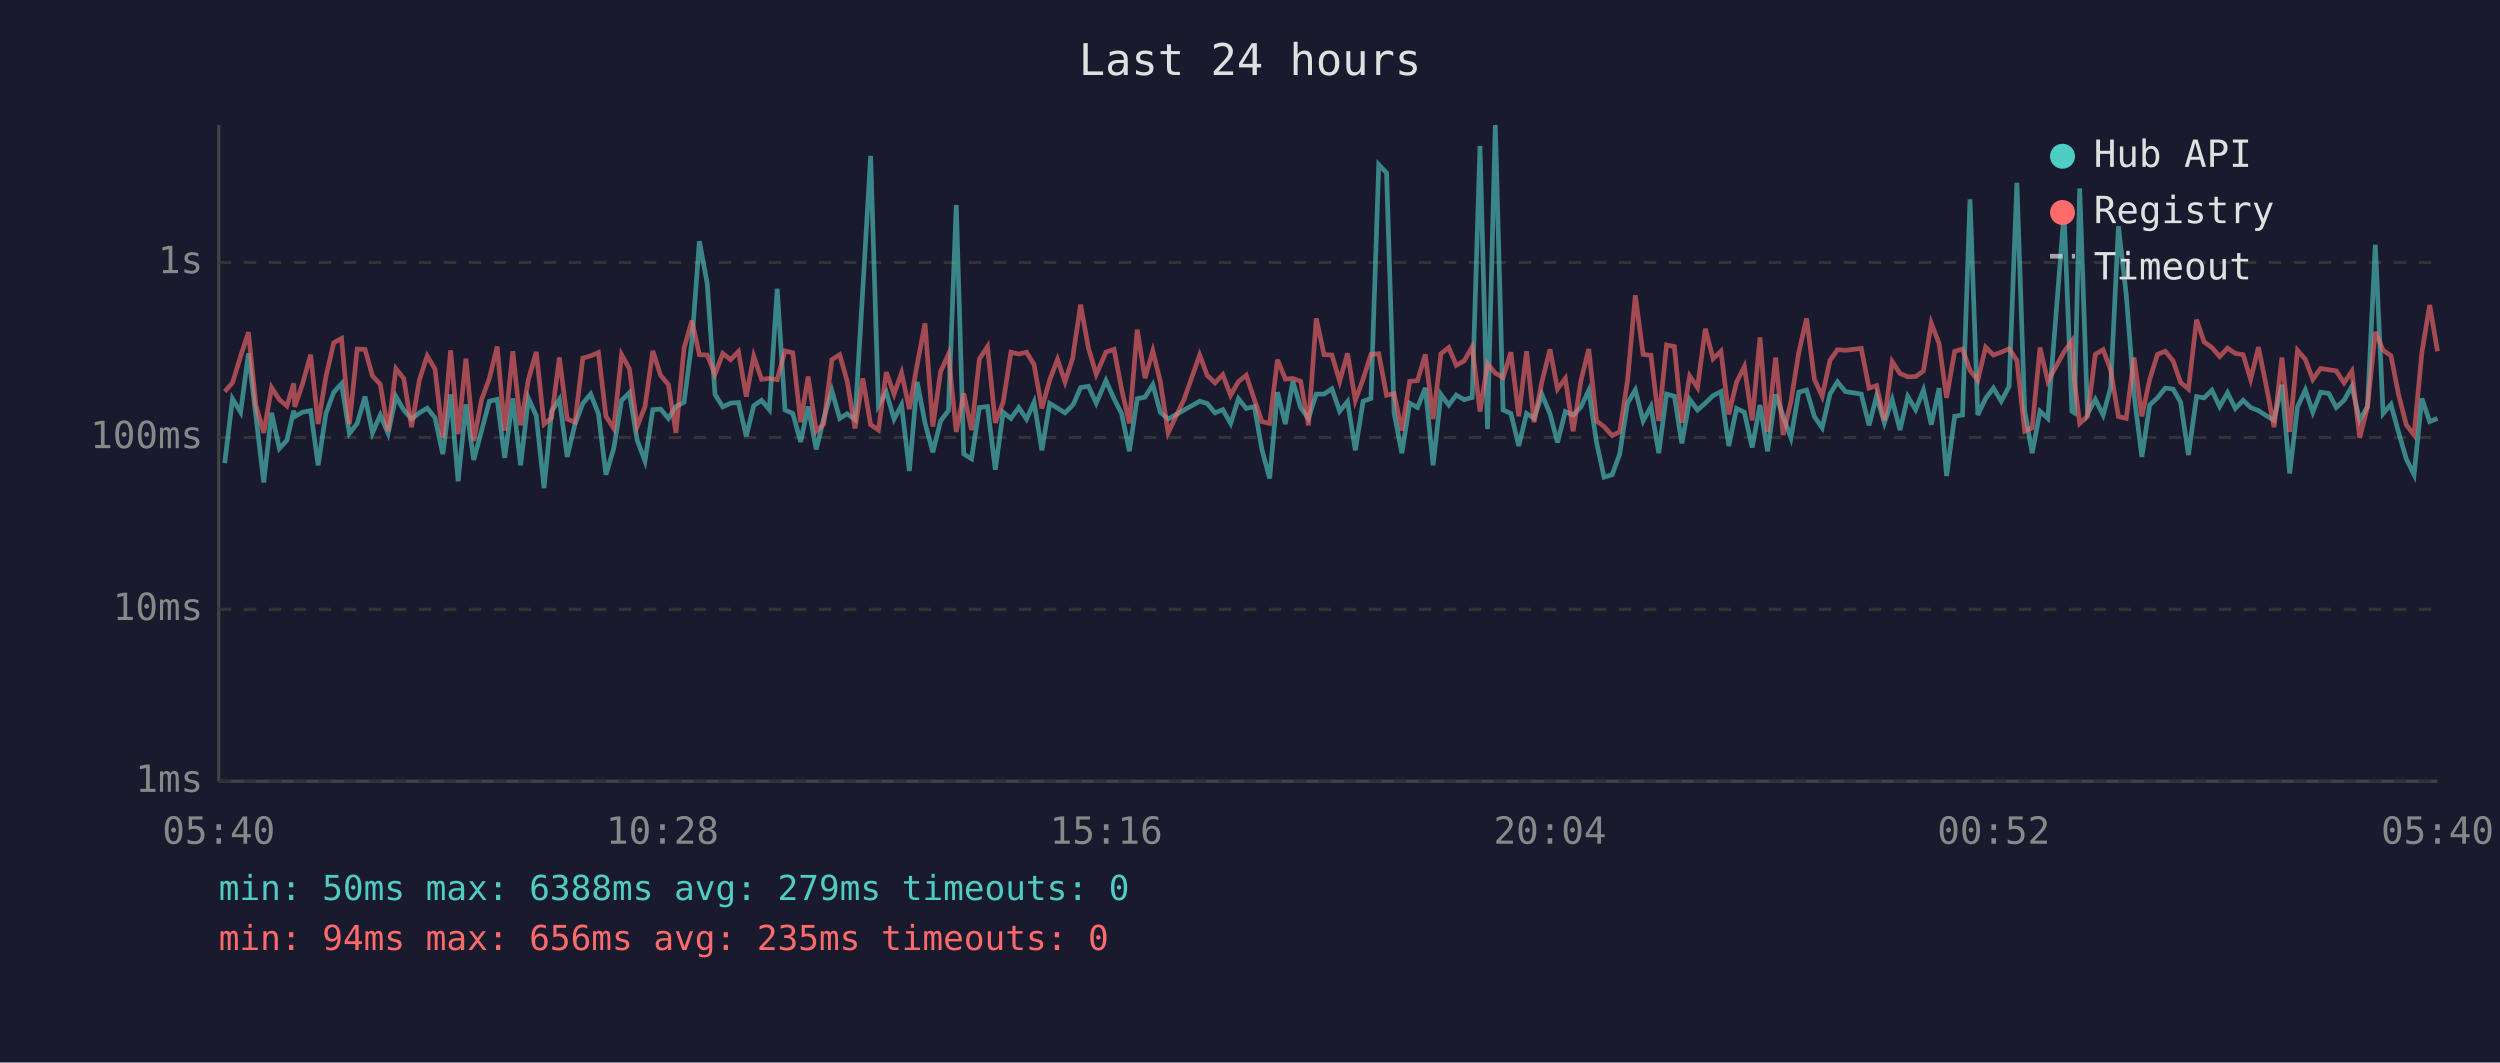
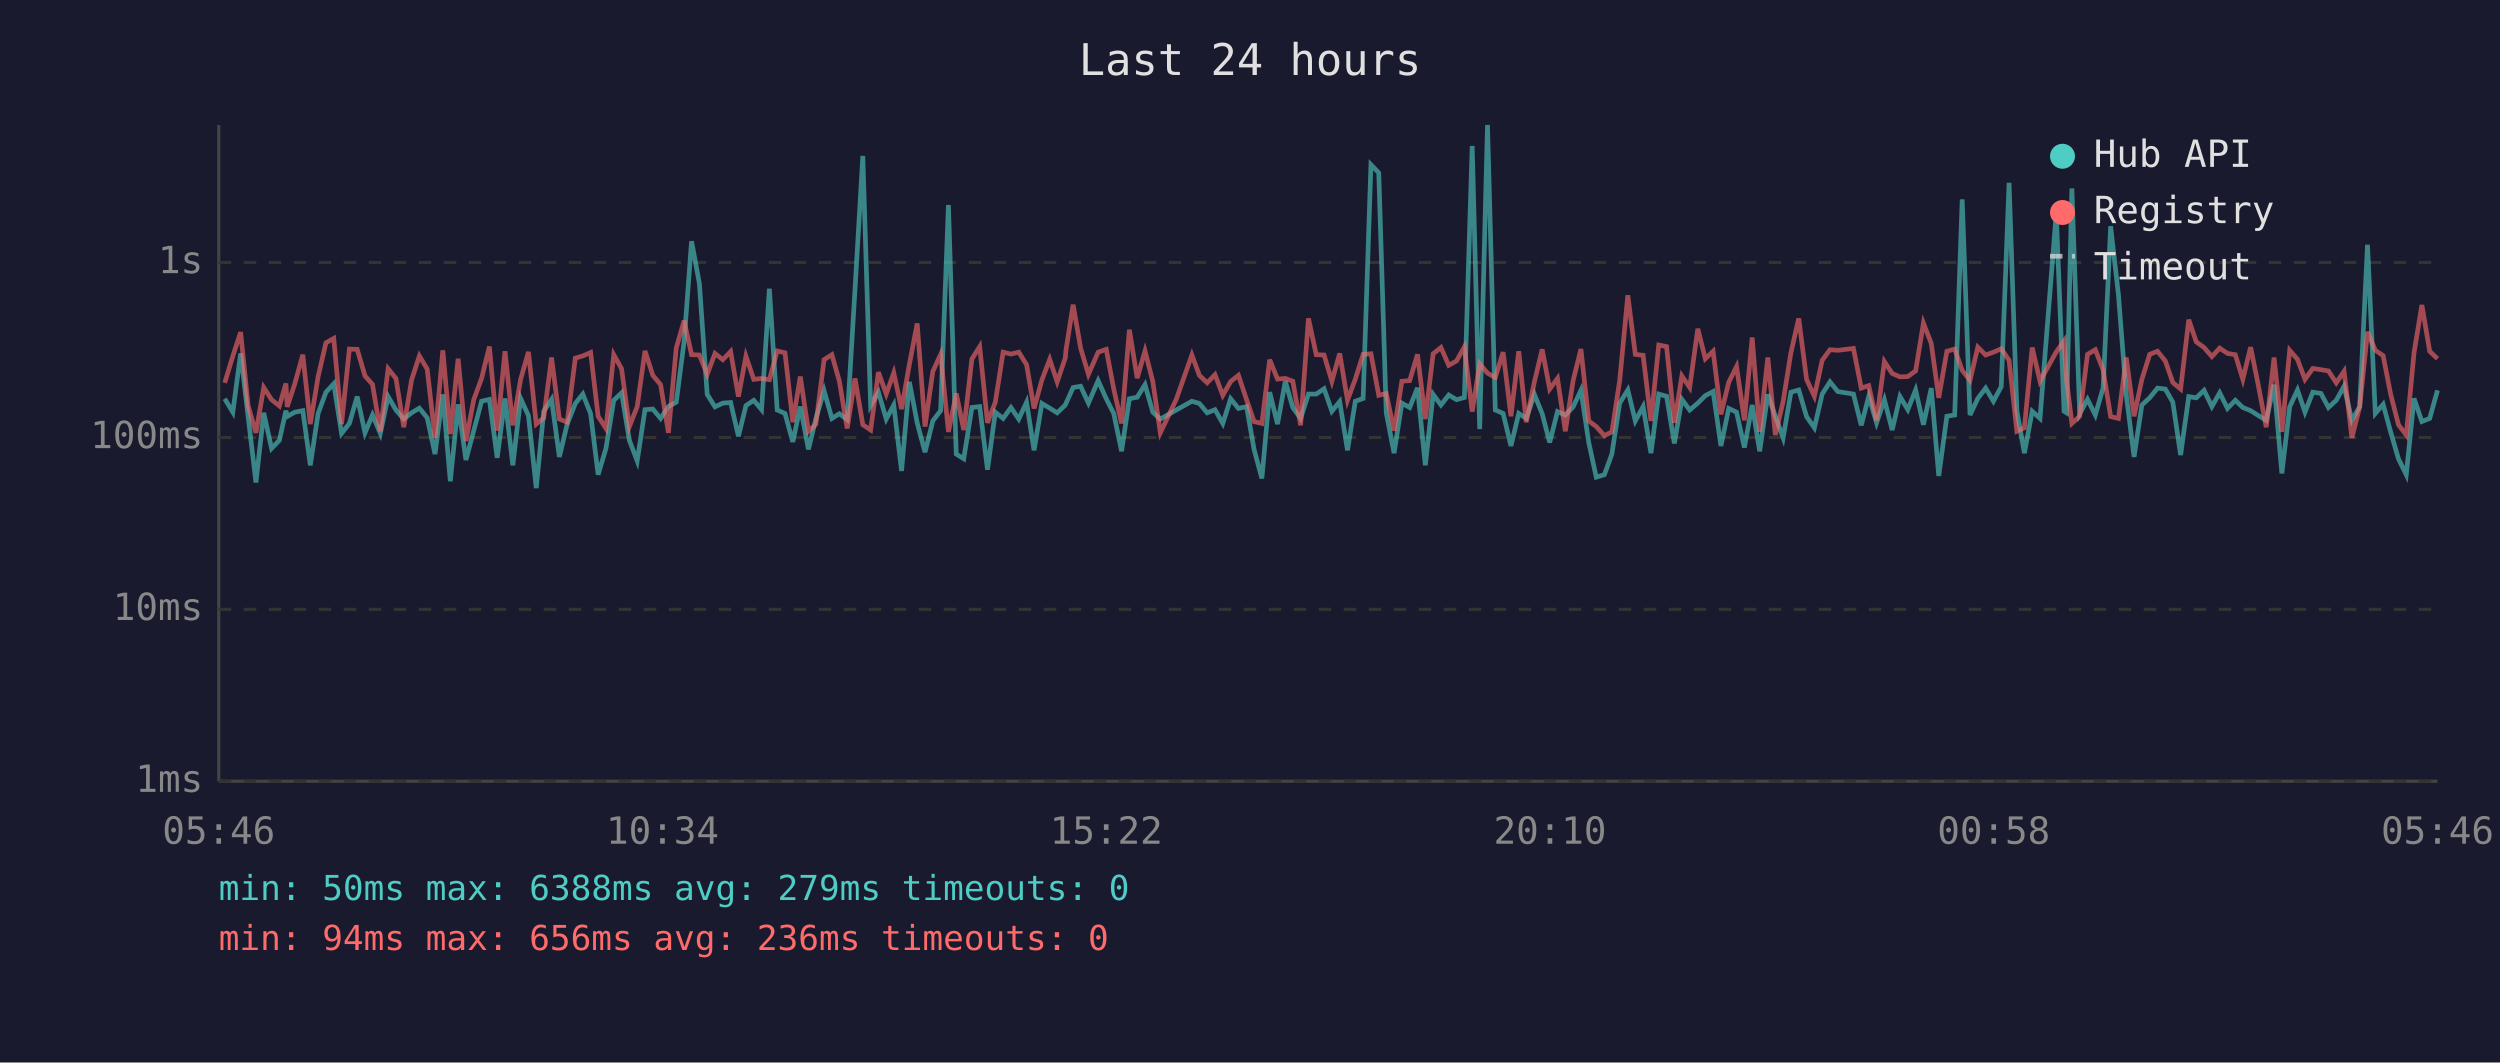
<svg xmlns="http://www.w3.org/2000/svg" viewBox="0 0 800 340" font-family="monospace" font-size="12">
  <rect width="800" height="340" fill="#1a1a2e" />
  <text x="400" y="24" fill="#e0e0e0" font-size="14" text-anchor="middle">Last 24 hours</text>
  <line x1="70" y1="40" x2="70" y2="250" stroke="#444" stroke-width="1" />
  <line x1="70" y1="250" x2="780" y2="250" stroke="#444" stroke-width="1" />
  <line x1="70" y1="250" x2="780" y2="250" stroke="#333" stroke-width="1" stroke-dasharray="4" />
  <text x="65" y="250" fill="#888" text-anchor="end" dominant-baseline="middle">1ms</text>
  <line x1="70" y1="195" x2="780" y2="195" stroke="#333" stroke-width="1" stroke-dasharray="4" />
  <text x="65" y="195" fill="#888" text-anchor="end" dominant-baseline="middle">10ms</text>
  <line x1="70" y1="140" x2="780" y2="140" stroke="#333" stroke-width="1" stroke-dasharray="4" />
  <text x="65" y="140" fill="#888" text-anchor="end" dominant-baseline="middle">100ms</text>
  <line x1="70" y1="84" x2="780" y2="84" stroke="#333" stroke-width="1" stroke-dasharray="4" />
  <text x="65" y="84" fill="#888" text-anchor="end" dominant-baseline="middle">1s</text>
-   <text x="70" y="270" fill="#888" text-anchor="middle">05:40</text>
-   <text x="212" y="270" fill="#888" text-anchor="middle">10:28</text>
-   <text x="354" y="270" fill="#888" text-anchor="middle">15:16</text>
-   <text x="496" y="270" fill="#888" text-anchor="middle">20:04</text>
-   <text x="638" y="270" fill="#888" text-anchor="middle">00:52</text>
-   <text x="780" y="270" fill="#888" text-anchor="middle">05:40</text>
-   <polyline points="71.9,148.2 74.4,127.6 77.0,131.9 79.5,113.1 81.9,133.3 84.4,154.4 86.9,132.1 89.4,143.5 91.8,140.9 94.0,131.4 94.3,133.3 96.8,131.9 99.4,131.4 101.8,148.9 104.3,132.3 106.8,125.5 109.3,122.8 111.8,138.7 114.3,135.5 116.8,126.9 119.2,138.5 121.7,132.8 124.2,138.7 126.7,126.9 129.2,131.2 131.7,134.1 134.2,132.1 136.7,130.6 139.2,133.7 141.7,145.3 144.2,126.2 146.6,154.0 149.1,129.4 151.6,147.2 154.1,137.8 156.6,128.4 159.1,127.8 161.5,146.5 164.1,127.5 166.6,148.9 169.1,127.5 171.6,133.0 174.1,156.2 176.5,131.6 179.0,127.8 181.5,146.2 184.0,135.7 186.5,129.1 189.0,126.1 191.5,132.4 193.9,151.9 196.4,143.5 198.9,128.1 201.4,125.7 203.9,140.9 206.4,147.5 208.9,131.1 211.4,130.9 213.9,133.9 216.3,130.1 218.9,128.7 221.4,109.4 223.8,77.2 226.3,90.7 228.8,126.2 231.3,130.2 233.8,129.0 236.3,128.8 238.8,139.6 241.2,129.8 243.7,128.1 246.2,131.1 248.7,92.4 251.2,131.2 253.7,132.3 256.2,141.4 258.6,130.1 261.2,143.8 263.6,133.9 266.2,125.0 268.7,133.9 271.1,132.4 273.6,134.3 276.1,92.6 278.6,49.9 281.1,129.8 283.6,125.5 286.1,134.1 288.5,129.6 291.0,150.7 293.5,122.2 296.0,135.3 298.5,144.7 301.0,134.7 303.5,131.4 306.0,65.6 308.4,145.3 310.9,146.8 313.4,130.4 316.0,130.1 318.5,150.3 321.0,131.9 323.5,133.9 326.0,130.4 328.5,134.1 330.9,128.7 333.4,144.1 335.9,129.1 338.4,130.6 340.8,132.1 343.3,129.6 343.6,129.1 345.8,124.0 348.3,123.6 350.8,129.0 353.9,121.8 356.5,127.6 358.9,132.3 361.4,144.4 363.9,127.6 366.4,127.1 368.9,123.1 371.3,131.9 373.8,134.1 378.9,131.2 383.9,128.4 386.3,129.1 388.8,132.1 391.3,131.1 393.8,135.5 396.3,127.6 398.8,130.7 401.4,130.1 403.8,143.8 406.3,153.1 408.8,125.5 411.3,135.7 413.7,122.0 416.2,130.4 418.7,133.9 421.2,126.1 423.7,126.1 426.2,124.4 428.7,131.6 431.2,128.5 433.7,144.1 436.2,128.4 438.7,127.5 441.2,52.7 443.7,55.3 446.1,132.1 448.6,145.0 451.1,129.0 453.6,130.4 456.1,124.1 458.6,148.9 461.1,126.2 463.6,129.6 466.0,126.4 468.5,127.9 471.1,127.2 473.6,46.7 476.0,137.3 478.5,40.0 481.0,131.2 483.5,132.3 486.0,142.7 488.5,132.3 490.9,133.9 493.4,126.2 496.0,132.4 498.4,141.6 500.9,131.7 503.4,132.8 505.9,130.2 508.4,124.9 510.9,141.6 513.3,152.7 515.9,151.9 518.3,145.3 520.8,129.0 523.3,124.8 525.8,134.7 528.3,130.1 530.8,145.0 533.3,126.1 535.8,126.8 538.2,141.9 540.7,127.8 543.2,131.2 545.7,129.0 548.2,126.6 550.7,125.3 553.2,142.7 555.7,130.7 558.2,131.9 560.7,143.2 563.2,129.6 565.6,144.4 568.2,126.2 570.6,133.2 573.1,140.1 575.6,125.5 578.1,124.8 580.6,133.3 583.1,136.9 585.6,126.1 588.0,122.2 590.5,125.3 595.6,126.1 598.1,136.1 600.5,126.8 603.0,135.3 605.5,127.9 608.0,137.6 610.5,126.9 613.0,131.1 615.5,124.8 618.0,135.9 620.5,124.2 622.9,152.3 625.5,133.2 628.0,132.8 630.4,63.8 632.9,132.8 635.4,127.5 637.9,124.2 640.4,128.4 642.9,123.7 645.4,58.5 647.9,131.4 650.3,145.0 652.8,131.6 655.3,133.9 660.5,68.1 663.0,131.6 663.8,132.1 665.5,60.3 668.0,132.4 670.5,127.8 673.0,132.8 675.4,124.1 677.9,72.4 680.4,94.3 682.9,126.4 685.4,146.2 687.9,129.6 690.4,127.3 692.9,124.2 695.4,124.5 697.8,128.7 700.3,145.6 702.9,126.9 705.3,127.3 707.8,124.9 710.3,130.1 712.8,125.7 715.3,130.7 717.8,128.1 720.2,130.4 722.7,131.4 725.2,133.0 727.7,134.5 730.2,123.1 732.7,151.5 735.2,130.2 737.7,124.8 740.1,131.9 742.6,125.5 745.2,125.9 747.6,130.4 750.1,128.1 752.6,123.6 755.1,134.5 757.6,130.1 760.1,78.3 762.6,132.3 765.1,129.4 767.5,138.2 770.0,146.8 772.5,151.9 775.0,127.5 777.5,134.9 780.0,133.9" fill="none" stroke="#4ecdc4" stroke-width="1.5" opacity="0.6" />
-   <polyline points="71.9,125.3 74.4,122.5 77.0,114.0 79.5,106.3 81.9,129.8 84.4,138.5 86.9,124.0 89.4,127.9 91.8,129.9 94.0,122.7 94.3,130.2 96.8,122.9 99.4,113.5 101.8,135.7 104.3,120.5 106.8,109.7 109.3,108.3 111.8,135.7 114.3,111.7 116.8,111.8 119.2,120.3 121.7,123.0 124.2,138.0 126.7,118.0 129.2,121.1 131.7,136.7 134.2,121.6 136.7,113.9 139.2,118.1 141.7,140.1 144.2,112.1 146.6,138.9 149.1,114.8 151.6,141.1 154.1,127.9 156.6,121.1 159.1,110.9 161.5,137.8 164.1,112.4 166.6,136.1 169.1,121.4 171.6,112.6 174.1,135.7 176.5,133.7 179.0,114.4 181.5,134.1 184.0,135.1 186.5,114.6 189.0,113.9 191.5,112.8 193.9,133.2 196.4,137.1 198.9,113.5 201.4,118.0 203.9,136.5 206.4,130.1 208.9,112.3 211.4,120.1 213.9,123.1 216.3,138.5 218.9,111.4 221.4,102.6 223.8,113.5 226.3,113.6 228.8,119.8 231.3,113.1 233.8,115.1 236.3,112.5 238.8,126.9 241.2,114.0 243.7,121.4 246.2,121.1 248.7,121.5 251.2,112.3 253.7,112.9 256.2,135.1 258.6,120.5 261.2,138.0 263.6,135.7 266.2,115.1 268.7,113.5 271.1,122.0 273.6,137.1 276.1,121.1 278.6,135.9 281.1,137.6 283.6,119.1 286.1,126.1 288.5,119.3 291.0,130.9 293.5,116.6 296.0,103.5 298.5,136.5 301.0,118.9 303.5,113.4 306.0,138.2 308.4,125.9 310.9,137.6 313.4,114.9 316.0,110.9 318.5,135.3 321.0,128.7 323.5,112.7 326.0,113.3 328.5,112.7 330.9,116.7 333.4,130.7 335.9,121.6 338.4,115.0 340.8,122.2 343.3,114.5 343.6,112.1 345.8,97.5 348.3,111.4 350.8,119.8 353.9,112.7 356.5,111.8 358.9,124.5 361.4,135.5 363.9,105.5 366.4,121.0 368.9,112.3 371.3,122.1 373.8,138.5 378.9,127.8 383.9,113.6 386.3,120.1 388.8,122.5 391.3,119.9 393.8,126.5 396.3,122.1 398.8,120.1 401.4,127.9 403.8,134.9 406.3,135.5 408.8,115.1 411.3,121.3 413.7,121.1 416.2,122.0 418.7,136.1 421.2,101.9 423.7,113.5 426.2,113.6 428.7,122.0 431.2,113.1 433.7,128.1 436.2,121.3 438.7,113.4 441.2,113.2 443.7,126.5 446.1,125.9 448.6,137.8 451.1,122.0 453.6,121.8 456.1,113.4 458.6,134.1 461.1,113.2 463.6,111.2 466.0,116.9 468.5,115.5 471.1,111.0 473.6,131.7 476.0,116.4 478.5,119.4 481.0,120.8 483.5,112.7 486.0,133.2 488.5,112.4 490.9,135.1 493.4,122.2 496.0,111.8 498.4,124.5 500.9,121.1 503.4,138.0 505.9,121.8 508.4,111.7 510.9,134.7 513.3,136.5 515.9,139.4 518.3,138.2 520.8,121.8 523.3,94.5 525.8,113.4 528.3,113.7 530.8,134.7 533.3,110.4 535.8,110.9 538.2,135.3 540.7,120.3 543.2,124.0 545.7,105.2 548.2,114.8 550.7,112.4 553.2,132.6 555.7,122.3 558.2,117.3 560.7,134.5 563.2,108.0 565.6,138.2 568.2,114.4 570.6,139.2 573.1,128.5 575.6,112.8 578.1,101.9 580.6,121.4 583.1,126.8 585.6,115.3 588.0,111.9 590.5,112.1 595.6,111.5 598.1,124.2 600.5,123.4 603.0,134.5 605.5,115.7 608.0,119.5 610.5,120.6 613.0,120.5 615.5,118.7 618.0,103.4 620.5,109.9 622.9,127.3 625.5,112.4 628.0,111.7 630.4,118.5 632.9,121.7 635.4,111.1 637.9,113.6 640.4,112.7 642.9,111.6 645.4,115.3 647.9,138.0 650.3,136.9 652.8,111.2 655.3,122.0 660.5,112.6 663.0,109.1 663.8,121.6 665.5,135.5 668.0,133.2 670.5,113.4 673.0,111.9 675.4,118.4 677.9,133.3 680.4,133.9 682.9,114.4 685.4,133.2 687.9,121.4 690.4,113.4 692.9,112.4 695.4,115.5 697.8,122.4 700.3,124.5 702.9,102.3 705.3,109.4 707.8,111.2 710.3,114.1 712.8,111.4 715.3,113.1 717.8,113.5 720.2,121.4 722.7,111.1 725.2,123.5 727.7,136.7 730.2,114.4 732.7,138.2 735.2,112.1 737.7,115.0 740.1,121.4 742.6,117.9 745.2,118.3 747.6,118.7 750.1,122.5 752.6,118.8 755.1,140.1 757.6,130.2 760.1,106.2 762.6,112.1 765.1,113.8 767.5,126.1 770.0,135.9 772.5,139.2 775.0,112.8 777.5,97.6 780.0,112.4" fill="none" stroke="#ff6b6b" stroke-width="1.5" opacity="0.6" />
+   <text x="70" y="270" fill="#888" text-anchor="middle">05:46</text>
+   <text x="212" y="270" fill="#888" text-anchor="middle">10:34</text>
+   <text x="354" y="270" fill="#888" text-anchor="middle">15:22</text>
+   <text x="496" y="270" fill="#888" text-anchor="middle">20:10</text>
+   <text x="638" y="270" fill="#888" text-anchor="middle">00:58</text>
+   <text x="780" y="270" fill="#888" text-anchor="middle">05:46</text>
+   <polyline points="71.9,127.6 74.5,131.9 77.0,113.1 79.4,133.3 81.9,154.4 84.4,132.1 86.9,143.5 89.4,140.9 91.5,131.4 91.9,133.3 94.3,131.9 96.9,131.4 99.3,148.9 101.8,132.3 104.3,125.5 106.8,122.8 109.3,138.7 111.8,135.5 114.3,126.9 116.8,138.5 119.2,132.8 121.7,138.7 124.2,126.9 126.7,131.2 129.2,134.1 131.7,132.1 134.2,130.6 136.7,133.7 139.2,145.3 141.7,126.2 144.1,154.0 146.6,129.4 149.1,147.2 151.6,137.8 154.1,128.4 156.6,127.8 159.1,146.5 161.6,127.5 164.1,148.9 166.6,127.5 169.1,133.0 171.6,156.2 174.0,131.6 176.5,127.8 179.0,146.2 181.5,135.7 184.1,129.1 186.5,126.1 189.0,132.4 191.4,151.9 193.9,143.5 196.4,128.1 198.9,125.7 201.4,140.9 203.9,147.5 206.4,131.1 208.9,130.9 211.4,133.9 213.9,130.1 216.4,128.7 218.9,109.4 221.3,77.2 223.8,90.7 226.3,126.2 228.8,130.2 231.3,129.0 233.8,128.8 236.3,139.6 238.7,129.8 241.2,128.1 243.7,131.1 246.2,92.4 248.7,131.2 251.2,132.3 253.7,141.4 256.1,130.1 258.7,143.8 261.1,133.9 263.7,125.0 266.2,133.9 268.6,132.4 271.1,134.3 273.6,92.6 276.1,49.9 278.6,129.8 281.1,125.5 283.6,134.1 286.0,129.6 288.5,150.7 291.0,122.2 293.5,135.3 296.0,144.7 298.5,134.7 301.0,131.4 303.5,65.6 306.0,145.3 308.4,146.8 311.0,130.4 313.5,130.1 316.0,150.3 318.5,131.9 321.0,133.9 323.5,130.4 326.0,134.1 328.5,128.7 330.9,144.1 333.4,129.1 335.9,130.6 338.3,132.1 340.9,129.6 341.1,129.1 343.4,124.0 345.8,123.6 348.3,129.0 351.4,121.8 354.0,127.6 356.4,132.3 358.9,144.4 361.4,127.6 363.9,127.1 366.4,123.1 368.9,131.9 371.3,134.1 376.4,131.2 381.4,128.4 383.8,129.1 386.3,132.1 388.8,131.1 391.3,135.5 393.8,127.6 396.3,130.7 398.9,130.1 401.3,143.8 403.8,153.1 406.3,125.5 408.8,135.7 411.3,122.0 413.7,130.4 416.2,133.9 418.7,126.1 421.2,126.1 423.7,124.4 426.2,131.6 428.7,128.5 431.2,144.1 433.7,128.4 436.2,127.5 438.7,52.7 441.2,55.3 443.6,132.1 446.1,145.0 448.6,129.0 451.1,130.4 453.6,124.1 456.1,148.9 458.6,126.2 461.1,129.6 463.6,126.4 466.1,127.9 468.6,127.2 471.1,46.7 473.5,137.3 476.0,40.0 478.5,131.2 481.0,132.3 483.5,142.7 486.0,132.3 488.4,133.9 491.0,126.2 493.5,132.4 495.9,141.6 498.4,131.7 500.9,132.8 503.4,130.2 505.9,124.9 508.4,141.6 510.8,152.7 513.4,151.9 515.8,145.3 518.3,129.0 520.9,124.8 523.3,134.7 525.8,130.1 528.3,145.0 530.8,126.1 533.3,126.8 535.8,141.9 538.2,127.8 540.7,131.2 543.3,129.0 545.7,126.6 548.2,125.3 550.7,142.7 553.2,130.7 555.7,131.9 558.2,143.2 560.7,129.6 563.1,144.4 565.7,126.2 568.1,133.2 570.6,140.1 573.1,125.5 575.6,124.8 578.1,133.3 580.6,136.9 583.1,126.1 585.6,122.2 588.1,125.3 593.1,126.1 595.6,136.1 598.0,126.8 600.5,135.3 603.0,127.9 605.5,137.6 608.0,126.9 610.5,131.1 613.0,124.8 615.5,135.9 618.0,124.2 620.4,152.3 623.0,133.2 625.5,132.8 627.9,63.8 630.4,132.8 632.9,127.5 635.4,124.2 637.9,128.4 640.4,123.7 642.9,58.5 645.4,131.4 647.8,145.0 650.3,131.6 652.8,133.9 658.0,68.1 660.5,131.6 661.3,132.1 663.0,60.3 665.5,132.4 668.0,127.8 670.5,132.8 673.0,124.1 675.4,72.4 677.9,94.3 680.4,126.4 682.9,146.2 685.4,129.6 687.9,127.3 690.4,124.2 692.9,124.5 695.3,128.7 697.8,145.6 700.4,126.9 702.8,127.3 705.3,124.9 707.8,130.1 710.3,125.7 712.8,130.7 715.3,128.1 717.7,130.4 720.2,131.4 722.7,133.0 725.2,134.5 727.7,123.1 730.2,151.5 732.7,130.2 735.2,124.8 737.6,131.9 740.1,125.5 742.7,125.9 745.1,130.4 747.6,128.1 750.1,123.6 752.6,134.5 755.1,130.1 757.6,78.3 760.1,132.3 762.6,129.4 765.0,138.2 767.5,146.8 770.0,151.9 772.5,127.5 775.0,134.9 777.5,133.9 780.0,124.9" fill="none" stroke="#4ecdc4" stroke-width="1.5" opacity="0.6" />
+   <polyline points="71.9,122.5 74.5,114.0 77.0,106.3 79.4,129.8 81.9,138.5 84.4,124.0 86.9,127.9 89.4,129.9 91.5,122.7 91.9,130.2 94.3,122.9 96.9,113.5 99.3,135.7 101.8,120.5 104.3,109.7 106.8,108.3 109.3,135.7 111.8,111.7 114.3,111.8 116.8,120.3 119.2,123.0 121.7,138.0 124.2,118.0 126.7,121.1 129.2,136.7 131.7,121.6 134.2,113.9 136.7,118.1 139.2,140.1 141.7,112.1 144.1,138.9 146.6,114.8 149.1,141.1 151.6,127.9 154.1,121.1 156.6,110.9 159.1,137.8 161.6,112.4 164.1,136.1 166.6,121.4 169.1,112.6 171.6,135.7 174.0,133.7 176.5,114.4 179.0,134.1 181.5,135.1 184.1,114.6 186.5,113.9 189.0,112.8 191.4,133.2 193.9,137.1 196.4,113.5 198.9,118.0 201.4,136.5 203.9,130.1 206.4,112.3 208.9,120.1 211.4,123.1 213.9,138.5 216.4,111.4 218.9,102.6 221.3,113.5 223.8,113.6 226.3,119.8 228.8,113.1 231.3,115.1 233.8,112.5 236.3,126.9 238.7,114.0 241.2,121.4 243.7,121.1 246.2,121.5 248.7,112.3 251.2,112.9 253.7,135.1 256.1,120.5 258.7,138.0 261.1,135.7 263.7,115.1 266.2,113.5 268.6,122.0 271.1,137.1 273.6,121.1 276.1,135.9 278.6,137.6 281.1,119.1 283.6,126.1 286.0,119.3 288.5,130.9 291.0,116.6 293.5,103.5 296.0,136.5 298.5,118.9 301.0,113.4 303.5,138.2 306.0,125.9 308.4,137.6 311.0,114.9 313.5,110.9 316.0,135.3 318.5,128.7 321.0,112.7 323.5,113.3 326.0,112.7 328.5,116.7 330.9,130.7 333.4,121.6 335.9,115.0 338.3,122.2 340.9,114.5 341.1,112.1 343.4,97.5 345.8,111.4 348.3,119.8 351.4,112.7 354.0,111.8 356.4,124.5 358.9,135.5 361.4,105.5 363.9,121.0 366.4,112.3 368.9,122.1 371.3,138.5 376.4,127.8 381.4,113.6 383.8,120.1 386.3,122.5 388.8,119.9 391.3,126.5 393.8,122.1 396.3,120.1 398.9,127.9 401.3,134.9 403.8,135.5 406.3,115.1 408.8,121.3 411.3,121.1 413.7,122.0 416.2,136.1 418.7,101.9 421.2,113.5 423.7,113.6 426.2,122.0 428.7,113.1 431.2,128.1 433.7,121.3 436.2,113.4 438.7,113.2 441.2,126.5 443.6,125.9 446.1,137.8 448.6,122.0 451.1,121.8 453.6,113.4 456.1,134.1 458.6,113.2 461.1,111.2 463.6,116.9 466.1,115.5 468.6,111.0 471.1,131.7 473.5,116.4 476.0,119.4 478.5,120.8 481.0,112.7 483.5,133.2 486.0,112.4 488.4,135.1 491.0,122.2 493.5,111.8 495.9,124.5 498.4,121.1 500.9,138.0 503.4,121.8 505.9,111.7 508.4,134.7 510.8,136.5 513.4,139.4 515.8,138.2 518.3,121.8 520.9,94.5 523.3,113.4 525.8,113.7 528.3,134.7 530.8,110.4 533.3,110.9 535.8,135.3 538.2,120.3 540.7,124.0 543.3,105.2 545.7,114.8 548.2,112.4 550.7,132.6 553.2,122.3 555.7,117.3 558.2,134.5 560.7,108.0 563.1,138.2 565.7,114.4 568.1,139.2 570.6,128.5 573.1,112.8 575.6,101.9 578.1,121.4 580.6,126.8 583.1,115.3 585.6,111.9 588.1,112.1 593.1,111.5 595.6,124.2 598.0,123.4 600.5,134.5 603.0,115.7 605.5,119.5 608.0,120.6 610.5,120.5 613.0,118.7 615.5,103.4 618.0,109.9 620.4,127.3 623.0,112.4 625.5,111.7 627.9,118.5 630.4,121.7 632.9,111.1 635.4,113.6 637.9,112.7 640.4,111.6 642.9,115.3 645.4,138.0 647.8,136.9 650.3,111.2 652.8,122.0 658.0,112.6 660.5,109.1 661.3,121.6 663.0,135.5 665.5,133.2 668.0,113.4 670.5,111.9 673.0,118.4 675.4,133.3 677.9,133.9 680.4,114.4 682.9,133.2 685.4,121.4 687.9,113.4 690.4,112.4 692.9,115.5 695.3,122.4 697.8,124.5 700.4,102.3 702.8,109.4 705.3,111.2 707.8,114.1 710.3,111.4 712.8,113.1 715.3,113.5 717.7,121.4 720.2,111.1 722.7,123.5 725.2,136.7 727.7,114.4 730.2,138.2 732.7,112.1 735.2,115.0 737.6,121.4 740.1,117.9 742.7,118.3 745.1,118.7 747.6,122.5 750.1,118.8 752.6,140.1 755.1,130.2 757.6,106.2 760.1,112.1 762.6,113.8 765.0,126.1 767.5,135.9 770.0,139.2 772.5,112.8 775.0,97.6 777.5,112.4 780.0,114.8" fill="none" stroke="#ff6b6b" stroke-width="1.5" opacity="0.6" />
  <circle cx="660" cy="50" r="4" fill="#4ecdc4" />
  <text x="670" y="50" fill="#e0e0e0" dominant-baseline="middle">Hub API</text>
  <circle cx="660" cy="68" r="4" fill="#ff6b6b" />
  <text x="670" y="68" fill="#e0e0e0" dominant-baseline="middle">Registry</text>
  <line x1="656" y1="82" x2="664" y2="82" stroke="#e0e0e0" stroke-width="1.5" stroke-dasharray="4,3" opacity="0.7" />
  <text x="670" y="86" fill="#e0e0e0" dominant-baseline="middle">Timeout</text>
  <text x="70" y="288" fill="#4ecdc4" font-size="11">min: 50ms  max: 6388ms  avg: 279ms  timeouts: 0</text>
-   <text x="70" y="304" fill="#ff6b6b" font-size="11">min: 94ms  max: 656ms  avg: 235ms  timeouts: 0</text>
+   <text x="70" y="304" fill="#ff6b6b" font-size="11">min: 94ms  max: 656ms  avg: 236ms  timeouts: 0</text>
</svg>
